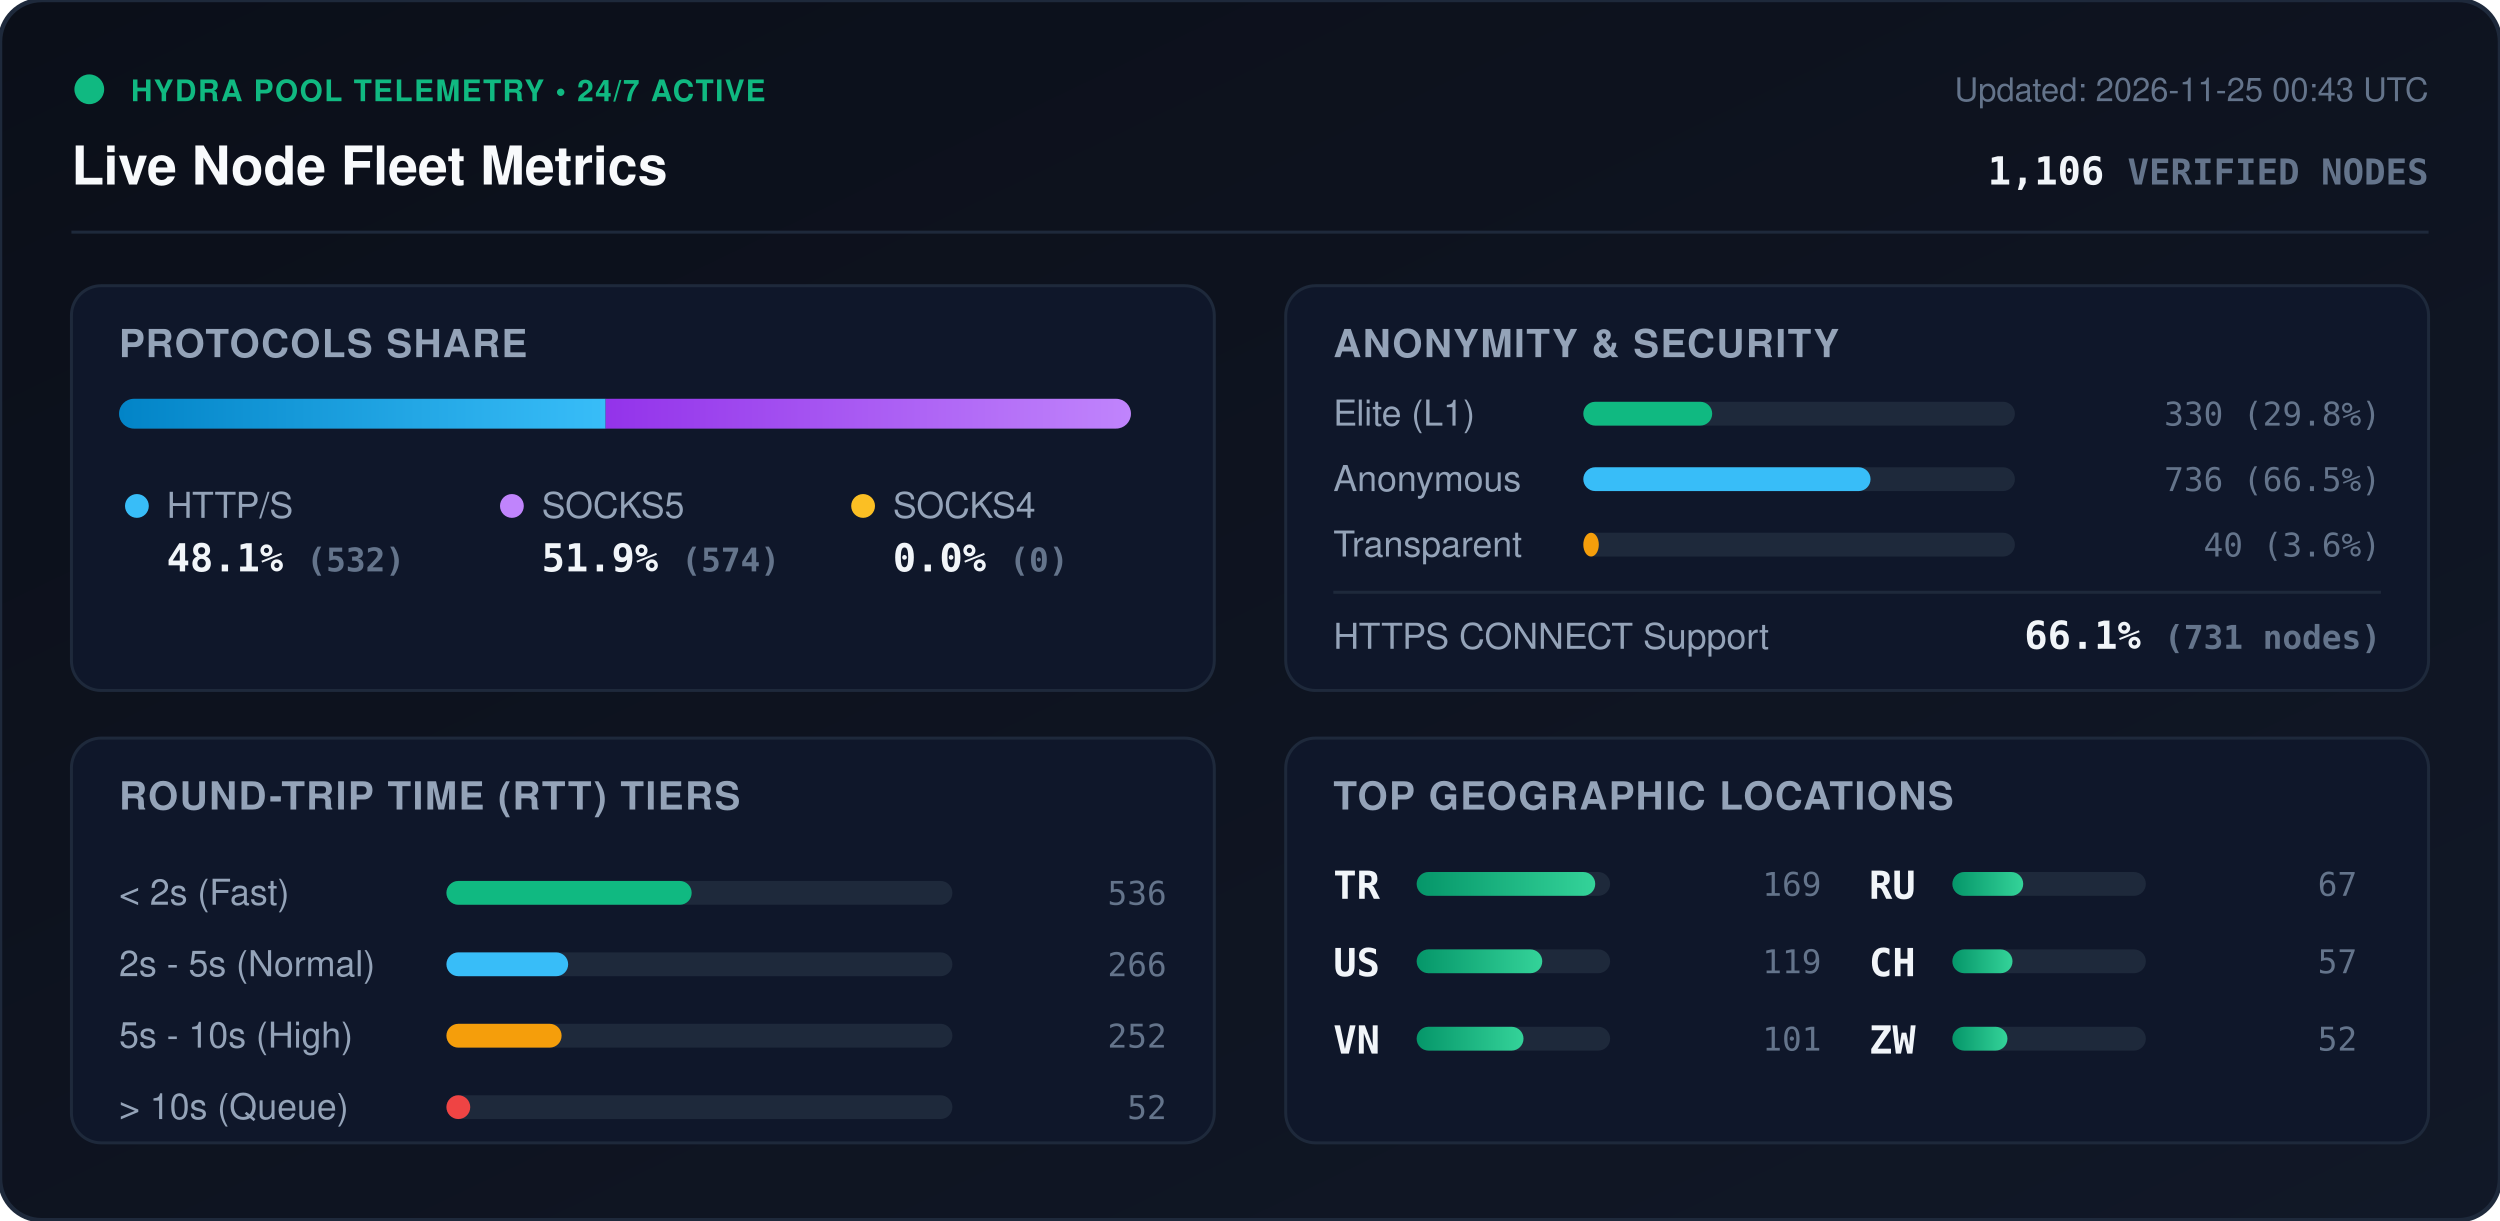
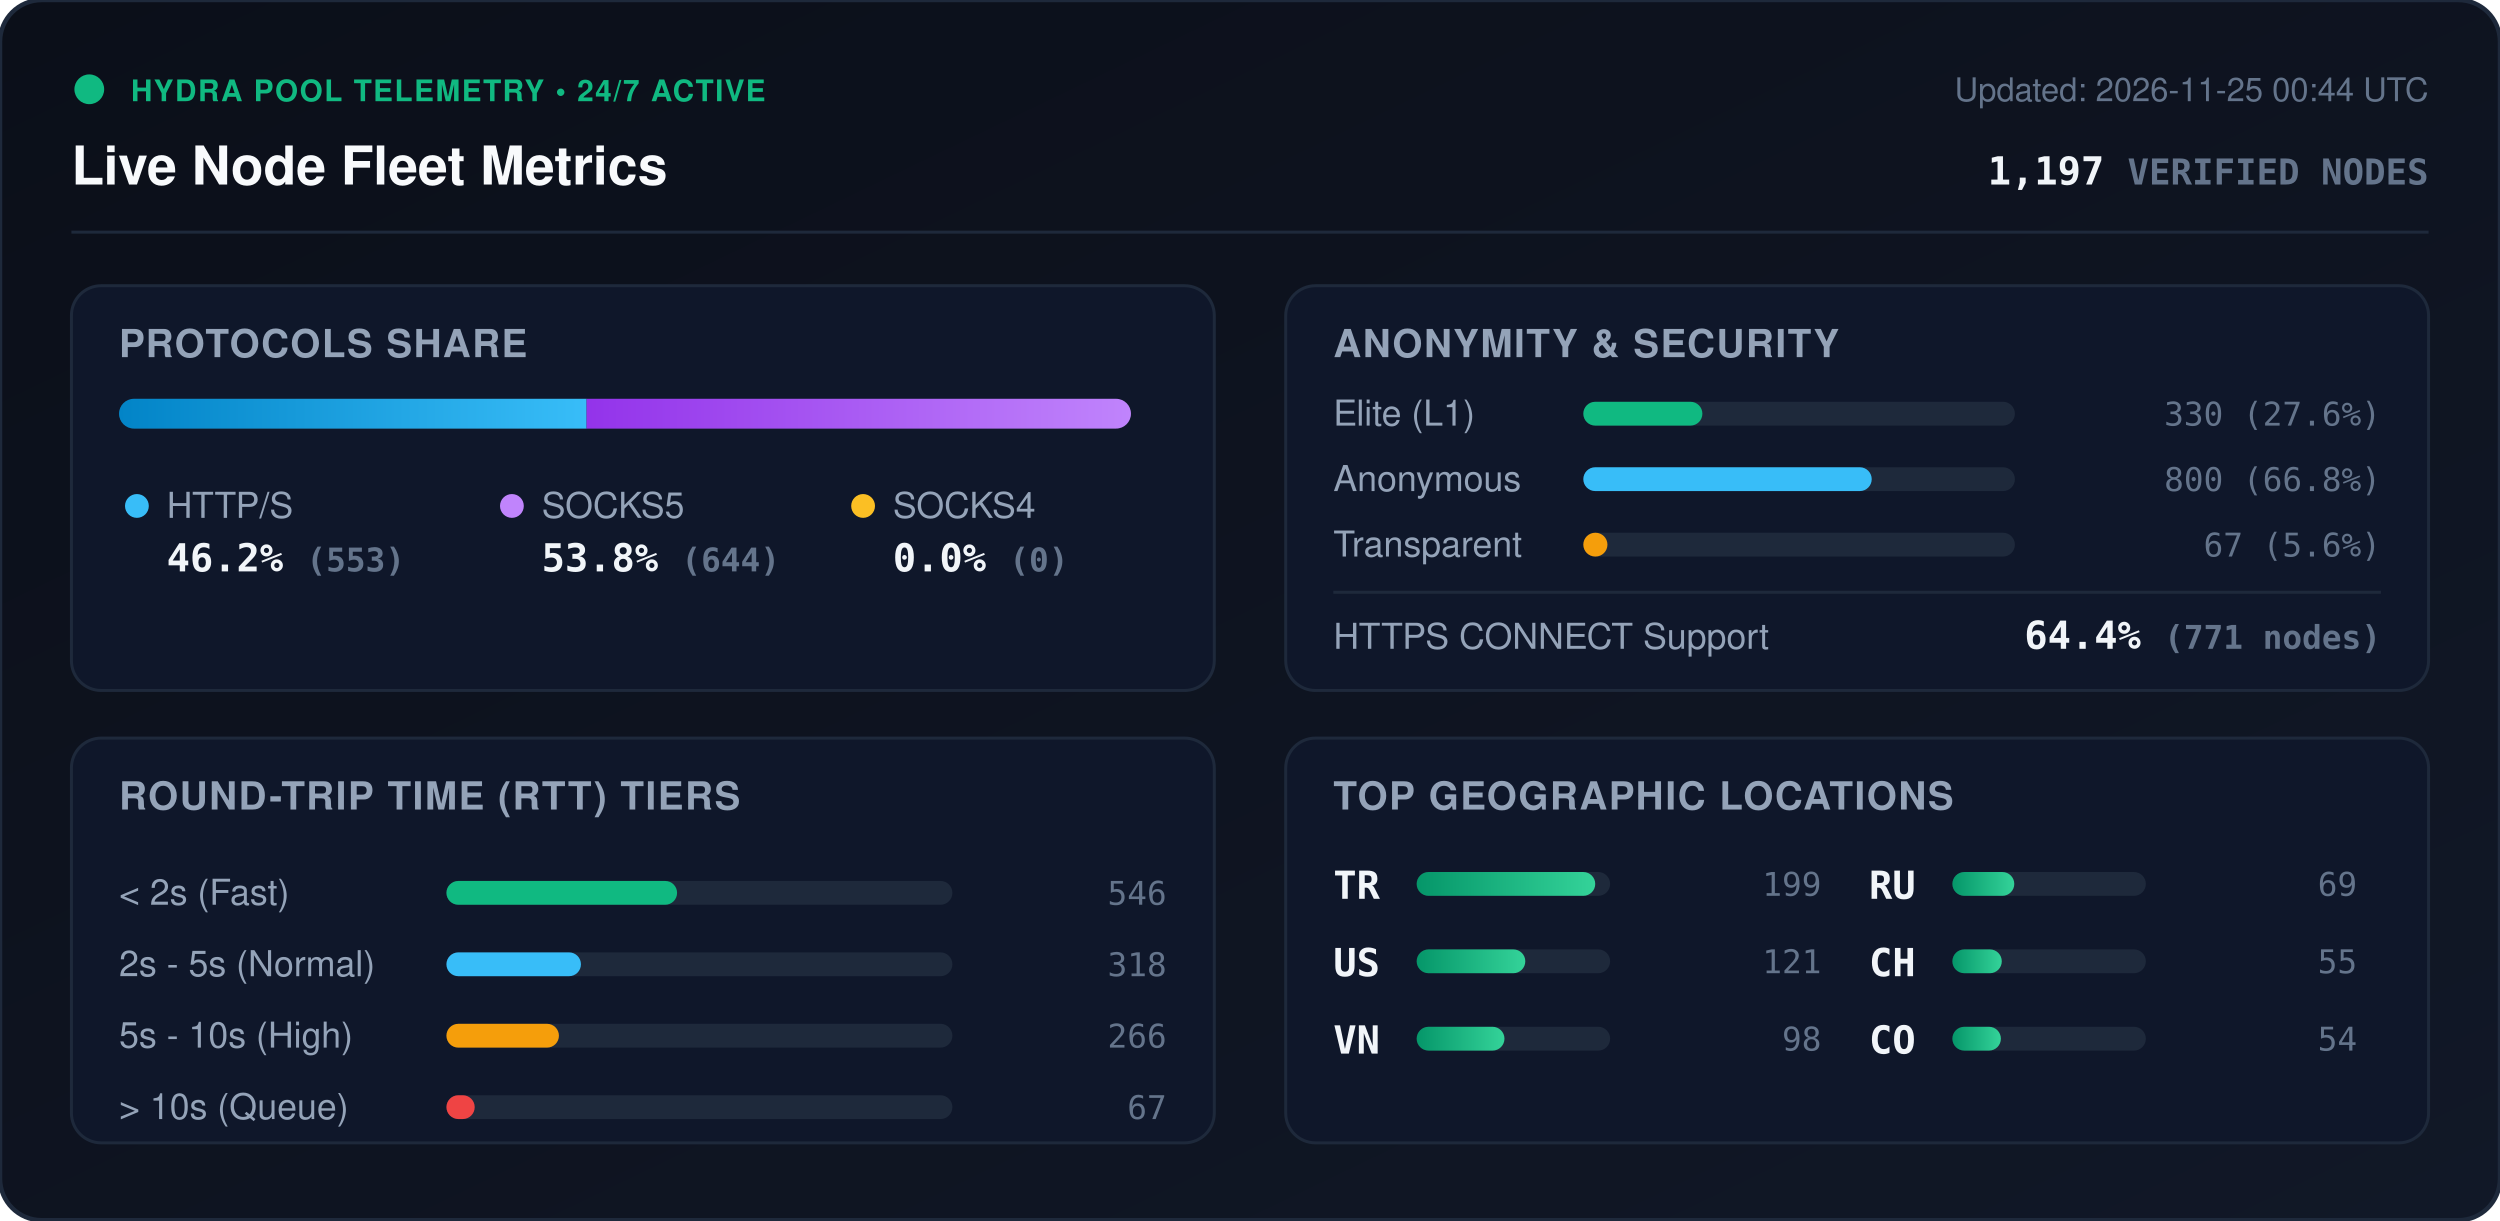
<svg xmlns="http://www.w3.org/2000/svg" viewBox="0 0 840 410" width="840" height="410" style="max-width: 100%; height: auto;">
  <defs>
    <linearGradient id="bg" x1="0%" y1="0%" x2="100%" y2="100%">
      <stop offset="0%" stop-color="#0b0f19" />
      <stop offset="100%" stop-color="#111827" />
    </linearGradient>
    <linearGradient id="bar-http" x1="0%" y1="0%" x2="100%" y2="0%">
      <stop offset="0%" stop-color="#0284c7" />
      <stop offset="100%" stop-color="#38bdf8" />
    </linearGradient>
    <linearGradient id="bar-socks5" x1="0%" y1="0%" x2="100%" y2="0%">
      <stop offset="0%" stop-color="#9333ea" />
      <stop offset="100%" stop-color="#c084fc" />
    </linearGradient>
    <linearGradient id="bar-socks4" x1="0%" y1="0%" x2="100%" y2="0%">
      <stop offset="0%" stop-color="#d97706" />
      <stop offset="100%" stop-color="#fbbf24" />
    </linearGradient>
    <linearGradient id="bar-green" x1="0%" y1="0%" x2="100%" y2="0%">
      <stop offset="0%" stop-color="#059669" />
      <stop offset="100%" stop-color="#34d399" />
    </linearGradient>
    <clipPath id="prog-track-clip">
      <rect width="340.0" height="10" rx="5" />
    </clipPath>
    <style>
      .title { font: 700 18px -apple-system, BlinkMacSystemFont, 'Segoe UI', Helvetica, Arial, sans-serif; fill: #f8fafc; }
      .sub { font: 500 11px -apple-system, BlinkMacSystemFont, 'Segoe UI', Helvetica, Arial, sans-serif; fill: #64748b; }
      .section-hdr { font: 600 13px -apple-system, BlinkMacSystemFont, 'Segoe UI', Helvetica, Arial, sans-serif; fill: #94a3b8; letter-spacing: 0.5px; }
      .metric-val { font: 700 13px -apple-system, BlinkMacSystemFont, 'Segoe UI', Helvetica, Arial, sans-serif; fill: #f1f5f9; }
      .metric-lbl { font: 500 12px -apple-system, BlinkMacSystemFont, 'Segoe UI', Helvetica, Arial, sans-serif; fill: #94a3b8; }
      .badge-txt { font: 700 10px -apple-system, BlinkMacSystemFont, 'Segoe UI', Helvetica, Arial, sans-serif; fill: #10b981; letter-spacing: 0.5px; }
      .mono { font-family: ui-monospace, SFMono-Regular, Menlo, Monaco, Consolas, monospace; }
      .pulse { animation: beacon 2s infinite ease-in-out; }
      @keyframes beacon { 0%, 100% { opacity: 1; } 50% { opacity: 0.35; } }
    </style>
  </defs>
  <rect width="840" height="410" rx="14" fill="url(#bg)" stroke="#1e293b" stroke-width="1.5" />
  <g transform="translate(24, 24)">
    <circle cx="6" cy="6" r="5" fill="#10b981" class="pulse" />
    <text x="20" y="10" class="badge-txt">HYDRA POOL TELEMETRY • 24/7 ACTIVE</text>
    <text x="0" y="38" class="title">Live Node Fleet Metrics</text>
-     <text x="792" y="10" text-anchor="end" class="sub">Updated: 2026-11-25 00:43 UTC</text>
-     <text x="792" y="38" text-anchor="end" class="metric-val mono" fill="#38bdf8">1,106 <tspan font-size="12" fill="#64748b">VERIFIED NODES</tspan>
+     <text x="792" y="10" text-anchor="end" class="sub">Updated: 2026-11-25 00:44 UTC</text>
+     <text x="792" y="38" text-anchor="end" class="metric-val mono" fill="#38bdf8">1,197 <tspan font-size="12" fill="#64748b">VERIFIED NODES</tspan>
    </text>
  </g>
  <line x1="24" y1="78" x2="816" y2="78" stroke="#1e293b" stroke-width="1" />
  <g transform="translate(24, 96)">
    <rect width="384" height="136" rx="10" fill="#0f172a" stroke="#1e293b" />
    <text x="16" y="24" class="section-hdr">PROTOCOLS SHARE</text>
    <g transform="translate(16, 38)">
      <rect width="340.0" height="10" rx="5" fill="#1e293b" />
      <g clip-path="url(#prog-track-clip)">
-         <rect x="0" width="163.5" height="10" fill="url(#bar-http)" />
-         <rect x="163.5" width="176.5" height="10" fill="url(#bar-socks5)" />
+         <rect x="0" width="157.1" height="10" fill="url(#bar-http)" />
+         <rect x="157.1" width="182.9" height="10" fill="url(#bar-socks5)" />
        <rect x="340.0" width="0.0" height="10" fill="url(#bar-socks4)" />
      </g>
    </g>
    <g transform="translate(16, 68)">
      <circle cx="6" cy="6" r="4" fill="#38bdf8" />
      <text x="16" y="10" class="metric-lbl">HTTP/S</text>
-       <text x="16" y="28" class="metric-val mono">48.1% <tspan font-size="11" fill="#64748b">(532)</tspan>
+       <text x="16" y="28" class="metric-val mono">46.2% <tspan font-size="11" fill="#64748b">(553)</tspan>
      </text>
      <circle cx="132" cy="6" r="4" fill="#c084fc" />
      <text x="142" y="10" class="metric-lbl">SOCKS5</text>
-       <text x="142" y="28" class="metric-val mono">51.9% <tspan font-size="11" fill="#64748b">(574)</tspan>
+       <text x="142" y="28" class="metric-val mono">53.8% <tspan font-size="11" fill="#64748b">(644)</tspan>
      </text>
      <circle cx="250" cy="6" r="4" fill="#fbbf24" />
      <text x="260" y="10" class="metric-lbl">SOCKS4</text>
      <text x="260" y="28" class="metric-val mono">0.0% <tspan font-size="11" fill="#64748b">(0)</tspan>
      </text>
    </g>
  </g>
  <g transform="translate(432, 96)">
    <rect width="384" height="136" rx="10" fill="#0f172a" stroke="#1e293b" />
    <text x="16" y="24" class="section-hdr">ANONYMITY &amp; SECURITY</text>
    <text x="16" y="47" class="metric-lbl">Elite (L1)</text>
    <rect x="100" y="39" width="145.0" height="8" rx="4" fill="#1e293b" />
-     <rect x="100" y="39" width="43.3" height="8" rx="4" fill="#10b981" />
-     <text x="368" y="47" text-anchor="end" class="mono sub" fill="#e2e8f0">330 (29.8%)</text>
+     <rect x="100" y="39" width="40.0" height="8" rx="4" fill="#10b981" />
+     <text x="368" y="47" text-anchor="end" class="mono sub" fill="#e2e8f0">330 (27.6%)</text>
    <text x="16" y="69" class="metric-lbl">Anonymous</text>
    <rect x="100" y="61" width="145.0" height="8" rx="4" fill="#1e293b" />
-     <rect x="100" y="61" width="96.5" height="8" rx="4" fill="#38bdf8" />
-     <text x="368" y="69" text-anchor="end" class="mono sub" fill="#e2e8f0">736 (66.5%)</text>
+     <rect x="100" y="61" width="96.9" height="8" rx="4" fill="#38bdf8" />
+     <text x="368" y="69" text-anchor="end" class="mono sub" fill="#e2e8f0">800 (66.8%)</text>
    <text x="16" y="91" class="metric-lbl">Transparent</text>
    <rect x="100" y="83" width="145.0" height="8" rx="4" fill="#1e293b" />
-     <rect x="100" y="83" width="5.2" height="8" rx="4" fill="#f59e0b" />
-     <text x="368" y="91" text-anchor="end" class="mono sub" fill="#e2e8f0">40 (3.6%)</text>
+     <rect x="100" y="83" width="8.1" height="8" rx="4" fill="#f59e0b" />
+     <text x="368" y="91" text-anchor="end" class="mono sub" fill="#e2e8f0">67 (5.6%)</text>
    <line x1="16" y1="103" x2="368" y2="103" stroke="#1e293b" stroke-width="1" />
    <text x="16" y="122" class="metric-lbl">HTTPS CONNECT Support</text>
-     <text x="368" y="122" text-anchor="end" class="metric-val mono" fill="#34d399">66.1% <tspan font-size="11" fill="#64748b">(731 nodes)</tspan>
+     <text x="368" y="122" text-anchor="end" class="metric-val mono" fill="#34d399">64.4% <tspan font-size="11" fill="#64748b">(771 nodes)</tspan>
    </text>
  </g>
  <g transform="translate(24, 248)">
    <rect width="384" height="136" rx="10" fill="#0f172a" stroke="#1e293b" />
    <text x="16" y="24" class="section-hdr">ROUND-TRIP TIME (RTT) TIERS</text>
    <g transform="translate(16, 42)">
      <text x="0" y="14" class="metric-lbl">&lt; 2s (Fast)</text>
      <rect x="110" y="6" width="170" height="8" rx="4" fill="#1e293b" />
-       <rect x="110" y="6" width="82.4" height="8" rx="4" fill="#10b981" />
-       <text x="352" y="14" text-anchor="end" class="mono sub">536</text>
+       <rect x="110" y="6" width="77.5" height="8" rx="4" fill="#10b981" />
+       <text x="352" y="14" text-anchor="end" class="mono sub">546</text>
      <text x="0" y="38" class="metric-lbl">2s - 5s (Normal)</text>
      <rect x="110" y="30" width="170" height="8" rx="4" fill="#1e293b" />
-       <rect x="110" y="30" width="40.9" height="8" rx="4" fill="#38bdf8" />
-       <text x="352" y="38" text-anchor="end" class="mono sub">266</text>
+       <rect x="110" y="30" width="45.2" height="8" rx="4" fill="#38bdf8" />
+       <text x="352" y="38" text-anchor="end" class="mono sub">318</text>
      <text x="0" y="62" class="metric-lbl">5s - 10s (High)</text>
      <rect x="110" y="54" width="170" height="8" rx="4" fill="#1e293b" />
-       <rect x="110" y="54" width="38.7" height="8" rx="4" fill="#f59e0b" />
-       <text x="352" y="62" text-anchor="end" class="mono sub">252</text>
+       <rect x="110" y="54" width="37.8" height="8" rx="4" fill="#f59e0b" />
+       <text x="352" y="62" text-anchor="end" class="mono sub">266</text>
      <text x="0" y="86" class="metric-lbl">&gt; 10s (Queue)</text>
      <rect x="110" y="78" width="170" height="8" rx="4" fill="#1e293b" />
-       <rect x="110" y="78" width="8.0" height="8" rx="4" fill="#ef4444" />
-       <text x="352" y="86" text-anchor="end" class="mono sub">52</text>
+       <rect x="110" y="78" width="9.5" height="8" rx="4" fill="#ef4444" />
+       <text x="352" y="86" text-anchor="end" class="mono sub">67</text>
    </g>
  </g>
  <g transform="translate(432, 248)">
    <rect width="384" height="136" rx="10" fill="#0f172a" stroke="#1e293b" />
    <text x="16" y="24" class="section-hdr">TOP GEOGRAPHIC LOCATIONS</text>
    <g transform="translate(16, 42)">
      <g transform="translate(0, 0)">
        <text x="0" y="12" class="mono metric-val" font-size="12">TR</text>
        <rect x="28" y="3" width="65" height="8" rx="4" fill="#1e293b" />
        <rect x="28" y="3" width="60.0" height="8" rx="4" fill="url(#bar-green)" />
-         <text x="164" y="11" text-anchor="end" class="mono sub">169</text>
+         <text x="164" y="11" text-anchor="end" class="mono sub">199</text>
      </g>
      <g transform="translate(0, 26)">
        <text x="0" y="12" class="mono metric-val" font-size="12">US</text>
        <rect x="28" y="3" width="65" height="8" rx="4" fill="#1e293b" />
-         <rect x="28" y="3" width="42.2" height="8" rx="4" fill="url(#bar-green)" />
-         <text x="164" y="11" text-anchor="end" class="mono sub">119</text>
+         <rect x="28" y="3" width="36.5" height="8" rx="4" fill="url(#bar-green)" />
+         <text x="164" y="11" text-anchor="end" class="mono sub">121</text>
      </g>
      <g transform="translate(0, 52)">
        <text x="0" y="12" class="mono metric-val" font-size="12">VN</text>
        <rect x="28" y="3" width="65" height="8" rx="4" fill="#1e293b" />
-         <rect x="28" y="3" width="35.9" height="8" rx="4" fill="url(#bar-green)" />
-         <text x="164" y="11" text-anchor="end" class="mono sub">101</text>
+         <rect x="28" y="3" width="29.5" height="8" rx="4" fill="url(#bar-green)" />
+         <text x="164" y="11" text-anchor="end" class="mono sub">98</text>
      </g>
      <g transform="translate(180, 0)">
        <text x="0" y="12" class="mono metric-val" font-size="12">RU</text>
        <rect x="28" y="3" width="65" height="8" rx="4" fill="#1e293b" />
-         <rect x="28" y="3" width="23.8" height="8" rx="4" fill="url(#bar-green)" />
-         <text x="164" y="11" text-anchor="end" class="mono sub">67</text>
+         <rect x="28" y="3" width="20.8" height="8" rx="4" fill="url(#bar-green)" />
+         <text x="164" y="11" text-anchor="end" class="mono sub">69</text>
      </g>
      <g transform="translate(180, 26)">
        <text x="0" y="12" class="mono metric-val" font-size="12">CH</text>
        <rect x="28" y="3" width="65" height="8" rx="4" fill="#1e293b" />
-         <rect x="28" y="3" width="20.2" height="8" rx="4" fill="url(#bar-green)" />
-         <text x="164" y="11" text-anchor="end" class="mono sub">57</text>
+         <rect x="28" y="3" width="16.6" height="8" rx="4" fill="url(#bar-green)" />
+         <text x="164" y="11" text-anchor="end" class="mono sub">55</text>
      </g>
      <g transform="translate(180, 52)">
-         <text x="0" y="12" class="mono metric-val" font-size="12">ZW</text>
+         <text x="0" y="12" class="mono metric-val" font-size="12">CO</text>
        <rect x="28" y="3" width="65" height="8" rx="4" fill="#1e293b" />
-         <rect x="28" y="3" width="18.5" height="8" rx="4" fill="url(#bar-green)" />
-         <text x="164" y="11" text-anchor="end" class="mono sub">52</text>
+         <rect x="28" y="3" width="16.3" height="8" rx="4" fill="url(#bar-green)" />
+         <text x="164" y="11" text-anchor="end" class="mono sub">54</text>
      </g>
    </g>
  </g>
</svg>
